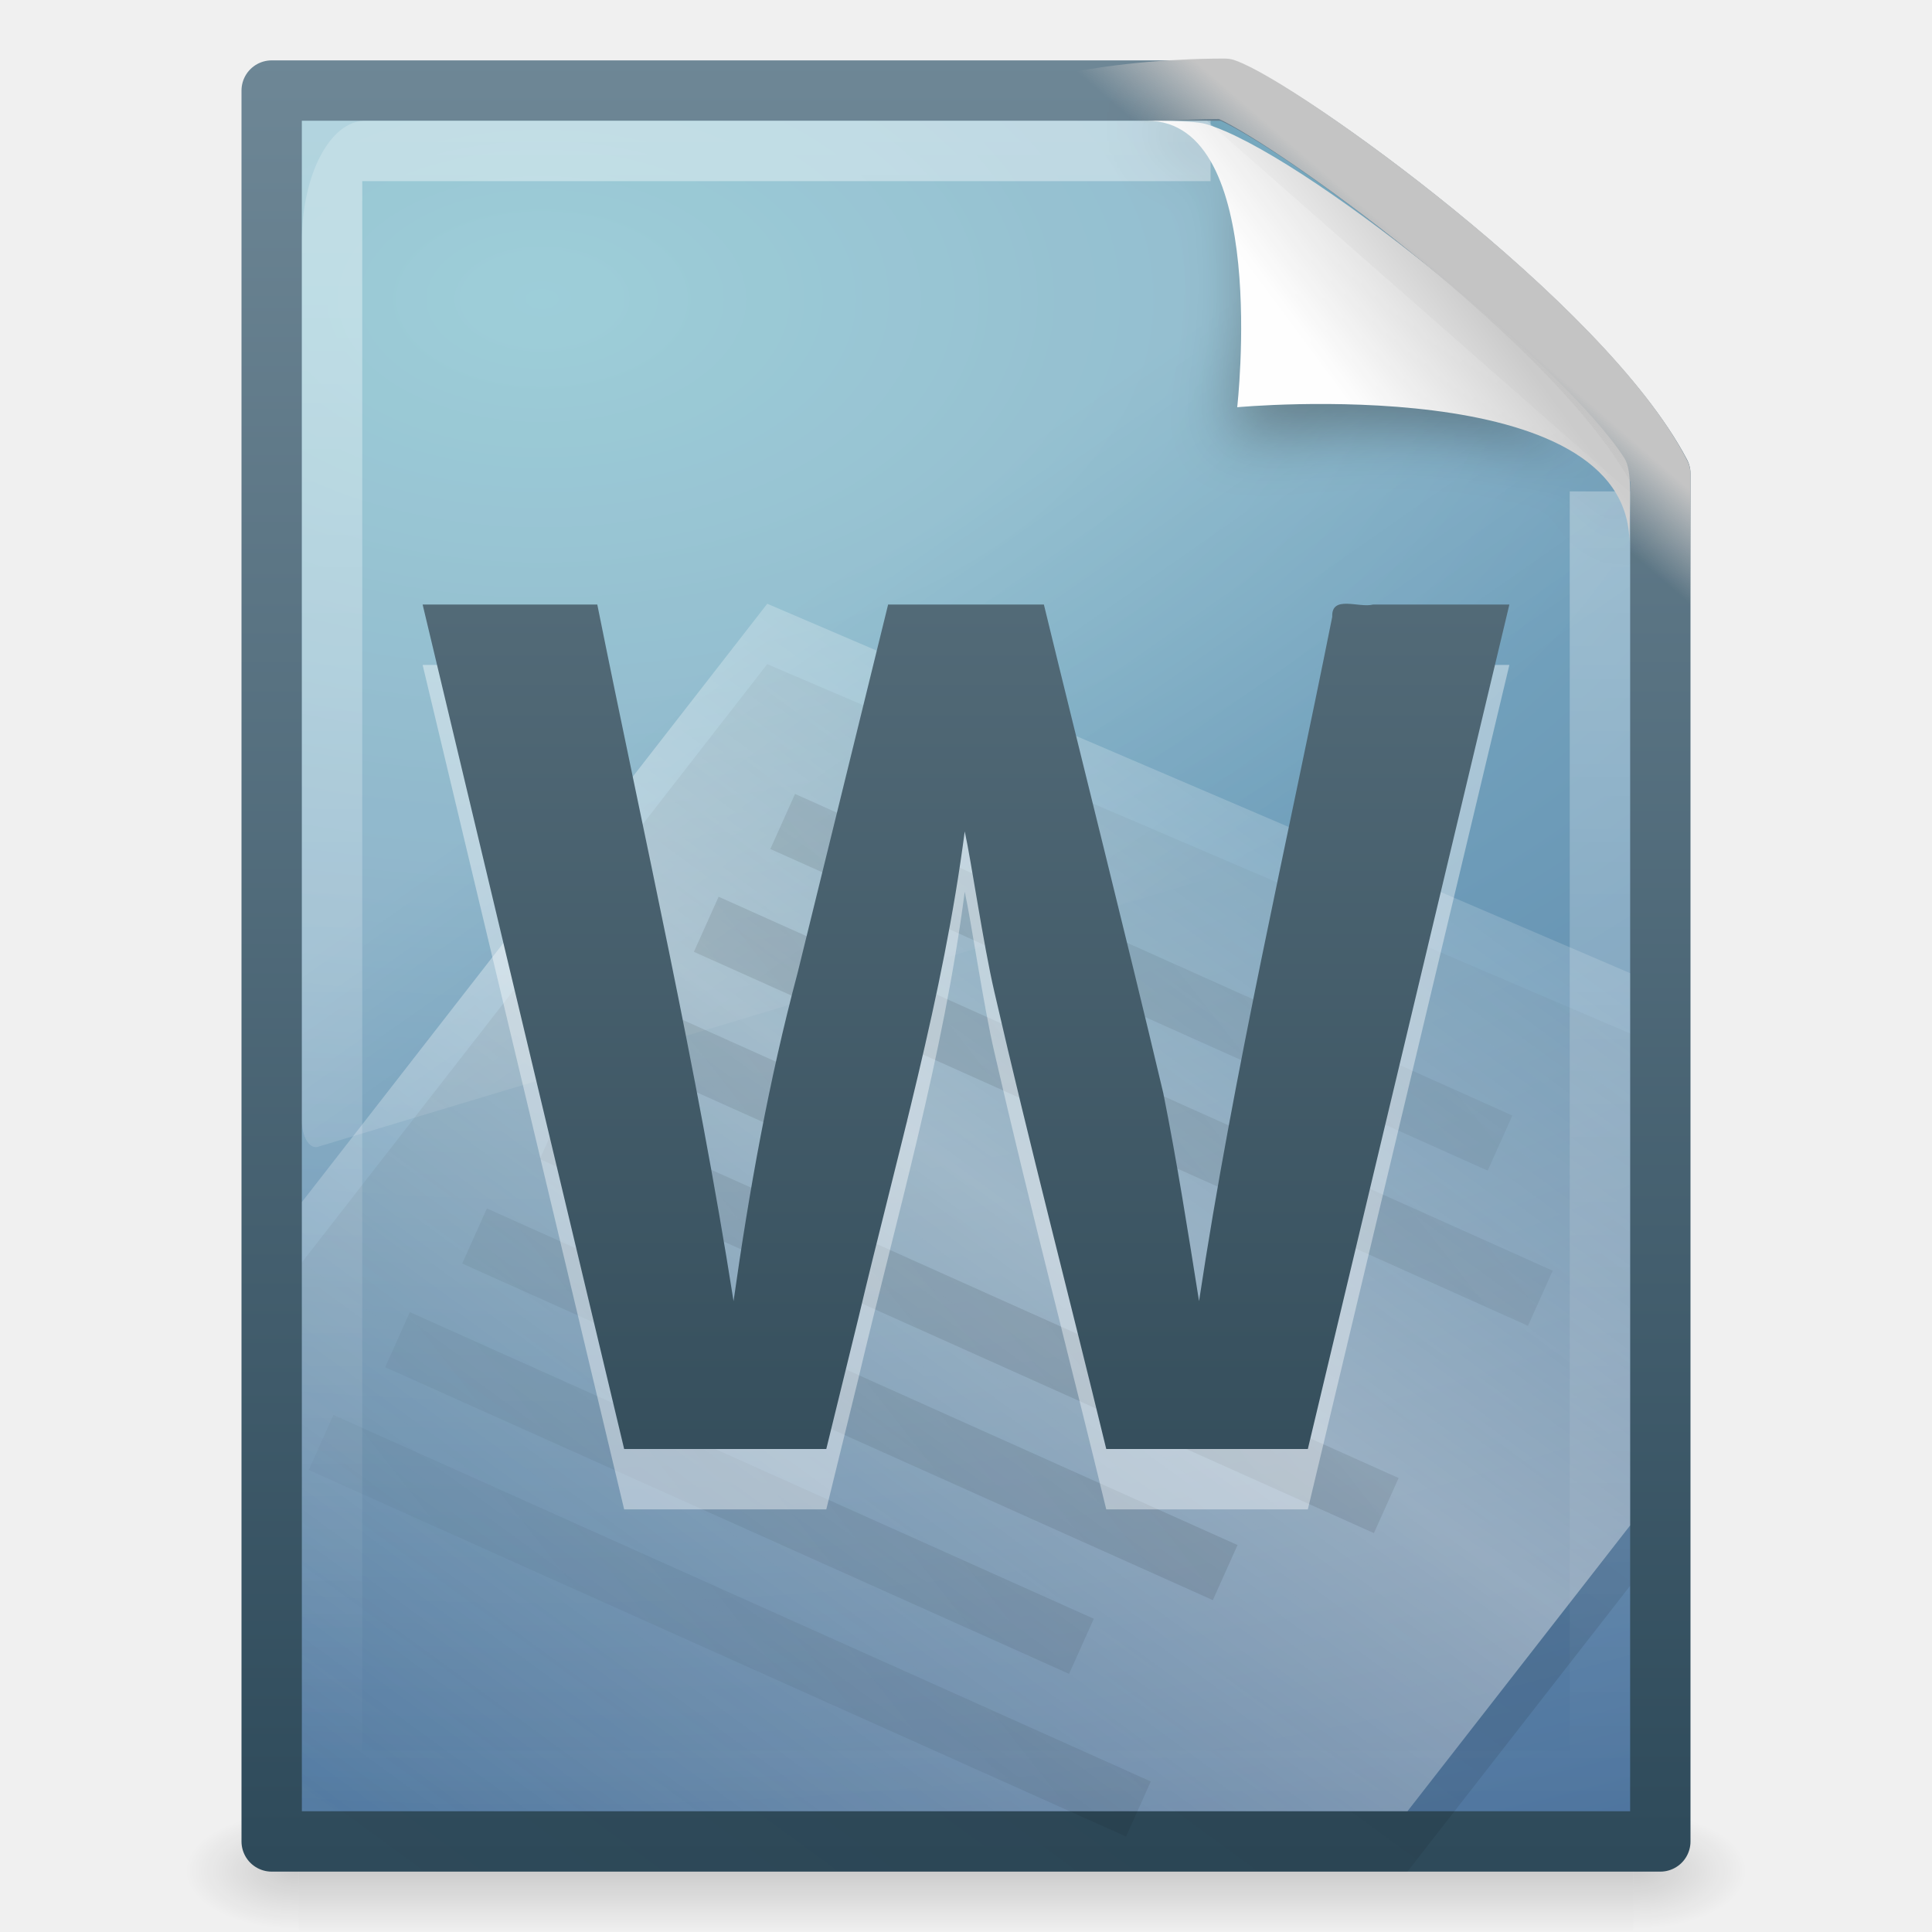
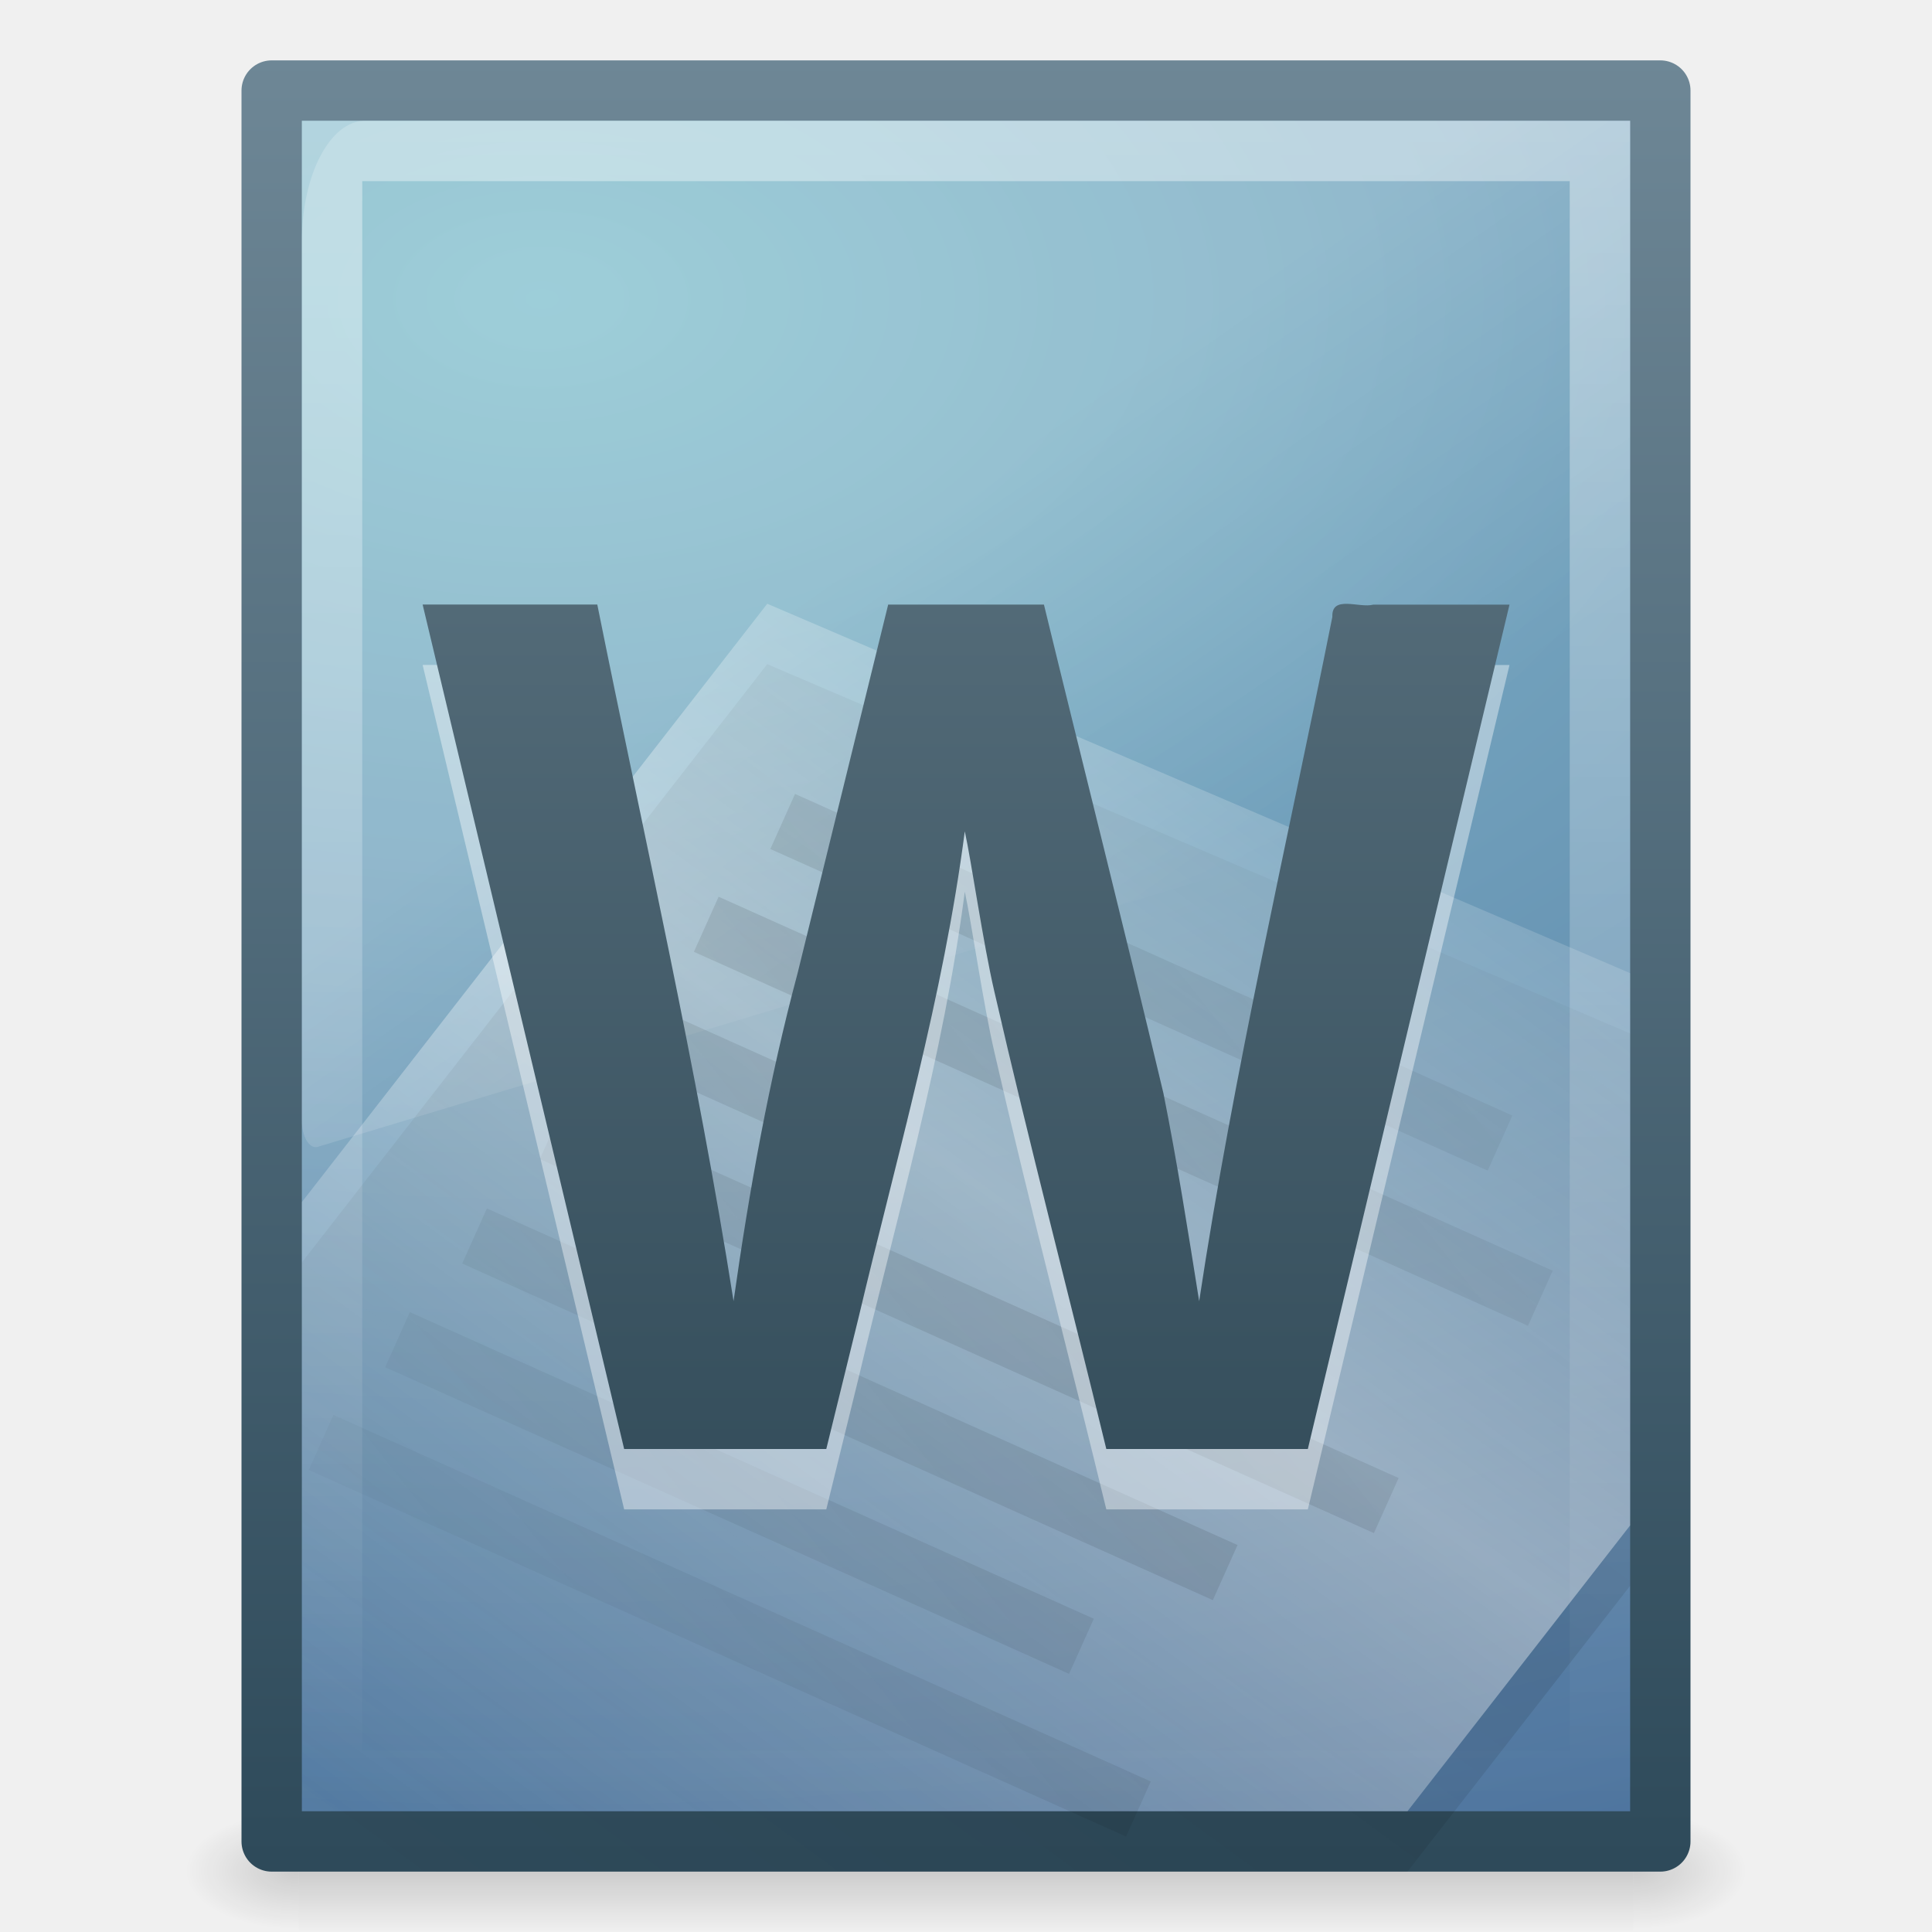
<svg xmlns="http://www.w3.org/2000/svg" xmlns:xlink="http://www.w3.org/1999/xlink" version="1.0" width="32" height="32" id="svg3521">
  <defs id="defs3523">
    <linearGradient id="linearGradient5048">
      <stop id="stop5050" style="stop-color:#000000;stop-opacity:0" offset="0" />
      <stop id="stop5056" style="stop-color:#000000;stop-opacity:1" offset="0.5" />
      <stop id="stop5052" style="stop-color:#000000;stop-opacity:0" offset="1" />
    </linearGradient>
-     <linearGradient x1="302.857" y1="366.648" x2="302.857" y2="609.505" id="linearGradient3487" xlink:href="#linearGradient5048" gradientUnits="userSpaceOnUse" gradientTransform="matrix(4.5769278e-2,0,0,8.2352934e-3,-0.5423243,26.98055)" />
-     <radialGradient cx="605.714" cy="486.648" r="117.143" fx="605.714" fy="486.648" id="radialGradient3484" xlink:href="#linearGradient5060" gradientUnits="userSpaceOnUse" gradientTransform="matrix(-1.5663176e-2,0,0,8.2352934e-3,14.38957,26.98057)" />
+     <linearGradient x1="302.857" y1="366.648" x2="302.857" y2="609.505" id="linearGradient3487" xlink:href="#linearGradient5048" gradientUnits="userSpaceOnUse" gradientTransform="matrix(0.04576928,0,0,0.00823529,-0.5423243,26.98055)" />
+     <radialGradient cx="605.714" cy="486.648" r="117.143" fx="605.714" fy="486.648" id="radialGradient3484" xlink:href="#linearGradient5060" gradientUnits="userSpaceOnUse" gradientTransform="matrix(-0.01566318,0,0,0.00823529,14.38957,26.98057)" />
    <linearGradient id="linearGradient5060">
      <stop id="stop5062" style="stop-color:#000000;stop-opacity:1" offset="0" />
      <stop id="stop5064" style="stop-color:#000000;stop-opacity:0" offset="1" />
    </linearGradient>
-     <radialGradient cx="605.714" cy="486.648" r="117.143" fx="605.714" fy="486.648" id="radialGradient3481" xlink:href="#linearGradient5060" gradientUnits="userSpaceOnUse" gradientTransform="matrix(1.566318e-2,0,0,8.2352934e-3,17.61043,26.98057)" />
+     <radialGradient cx="605.714" cy="486.648" r="117.143" fx="605.714" fy="486.648" id="radialGradient3481" xlink:href="#linearGradient5060" gradientUnits="userSpaceOnUse" gradientTransform="matrix(0.01566318,0,0,0.00823529,17.61043,26.98057)" />
    <linearGradient id="linearGradient2508">
      <stop id="stop2510" style="stop-color:#2e4a5a;stop-opacity:1" offset="0" />
      <stop id="stop2512" style="stop-color:#6e8796;stop-opacity:1" offset="1" />
    </linearGradient>
    <linearGradient x1="-51.786" y1="53.624" x2="-51.786" y2="2.906" id="linearGradient3478" xlink:href="#linearGradient2508" gradientUnits="userSpaceOnUse" gradientTransform="matrix(0.5306414,0,0,0.5897023,39.2696,-0.7919077)" />
    <linearGradient id="linearGradient2867-449-88-871-390-598-476-591-434-148-895-534-212-357-729">
      <stop id="stop8022" style="stop-color:#85c2cf;stop-opacity:1" offset="0" />
      <stop id="stop8024" style="stop-color:#74a4be;stop-opacity:1" offset="0.262" />
      <stop id="stop8026" style="stop-color:#5177a0;stop-opacity:1" offset="0.705" />
      <stop id="stop8028" style="stop-color:#2c5889;stop-opacity:1" offset="1" />
    </linearGradient>
    <radialGradient cx="14.239" cy="11.49" r="18" fx="14.239" fy="11.49" id="radialGradient3476" xlink:href="#linearGradient2867-449-88-871-390-598-476-591-434-148-895-534-212-357-729" gradientUnits="userSpaceOnUse" gradientTransform="matrix(0,2.094718,-3.481892,0,48.98269,-24.8608)" />
    <linearGradient id="linearGradient3211">
      <stop id="stop3213" style="stop-color:#ffffff;stop-opacity:1" offset="0" />
      <stop id="stop3215" style="stop-color:#ffffff;stop-opacity:0" offset="1" />
    </linearGradient>
    <linearGradient x1="24" y1="2" x2="24" y2="46.017" id="linearGradient3473" xlink:href="#linearGradient3211" gradientUnits="userSpaceOnUse" gradientTransform="matrix(0.6363646,0,0,0.6279076,0.7272514,0.9302159)" />
    <filter height="1.329" y="-0.164" width="1.297" x="-0.148" id="filter3212">
      <feGaussianBlur id="feGaussianBlur3214" stdDeviation="0.774" />
    </filter>
    <linearGradient id="linearGradient8589">
      <stop id="stop8591" style="stop-color:#fefefe;stop-opacity:1" offset="0" />
      <stop id="stop8593" style="stop-color:#cbcbcb;stop-opacity:1" offset="1" />
    </linearGradient>
    <linearGradient x1="32.892" y1="8.059" x2="36.358" y2="5.457" id="linearGradient3469" xlink:href="#linearGradient8589" gradientUnits="userSpaceOnUse" gradientTransform="matrix(0.6371285,0,0,0.6445638,0.8296804,0.7445175)" />
    <linearGradient id="linearGradient8265-821-176-38-919-66-249">
      <stop id="stop2687" style="stop-color:#ffffff;stop-opacity:1" offset="0" />
      <stop id="stop2689" style="stop-color:#ffffff;stop-opacity:0" offset="1" />
    </linearGradient>
    <linearGradient x1="16.626" y1="15.298" x2="20.055" y2="24.628" id="linearGradient3466" xlink:href="#linearGradient8265-821-176-38-919-66-249" gradientUnits="userSpaceOnUse" gradientTransform="matrix(0.4789115,0,0,0.9110951,4.506122,-3.4381)" />
    <linearGradient id="linearGradient4000">
      <stop id="stop4002" style="stop-color:#000000;stop-opacity:1" offset="0" />
      <stop id="stop4004" style="stop-color:#000000;stop-opacity:0" offset="1" />
    </linearGradient>
    <linearGradient x1="75.854" y1="28" x2="91" y2="12" id="linearGradient3515" xlink:href="#linearGradient4000" gradientUnits="userSpaceOnUse" gradientTransform="matrix(0.7681661,0,0,0.5930025,-40.68038,5.212029)" spreadMethod="reflect" />
    <linearGradient id="linearGradient5293">
      <stop id="stop5295" style="stop-color:#ffffff;stop-opacity:1" offset="0" />
      <stop id="stop5297" style="stop-color:#ffffff;stop-opacity:0" offset="1" />
    </linearGradient>
    <linearGradient x1="75.854" y1="28" x2="91" y2="12" id="linearGradient3512" xlink:href="#linearGradient5293" gradientUnits="userSpaceOnUse" gradientTransform="matrix(0.7681661,0,0,0.5930025,-40.5969,4.140345)" spreadMethod="reflect" />
    <linearGradient id="linearGradient3759">
      <stop id="stop3761" style="stop-color:#000000;stop-opacity:1" offset="0" />
      <stop id="stop3763" style="stop-color:#000000;stop-opacity:0" offset="1" />
    </linearGradient>
    <linearGradient x1="26.189" y1="30.455" x2="44.25" y2="16.135" id="linearGradient3509" xlink:href="#linearGradient3759" gradientUnits="userSpaceOnUse" gradientTransform="matrix(0.6380712,0,0,0.6432447,0.6607045,1.858581)" spreadMethod="reflect" />
    <linearGradient id="linearGradient4267">
      <stop id="stop4269" style="stop-color:#c4c4c4;stop-opacity:1" offset="0" />
      <stop id="stop4271" style="stop-color:#c4c4c4;stop-opacity:0" offset="1" />
    </linearGradient>
    <linearGradient x1="35.517" y1="4.858" x2="34.103" y2="6.544" id="linearGradient3463" xlink:href="#linearGradient4267" gradientUnits="userSpaceOnUse" gradientTransform="matrix(0.637677,0,0,0.6601523,1.036416,1.169885)" />
    <linearGradient id="linearGradient2508-790">
      <stop id="stop3686" style="stop-color:#294351;stop-opacity:1" offset="0" />
      <stop id="stop3688" style="stop-color:#637a87;stop-opacity:1" offset="1" />
    </linearGradient>
    <linearGradient x1="24.239" y1="44.11" x2="24.239" y2="0.191" id="linearGradient2640" xlink:href="#linearGradient2508-790" gradientUnits="userSpaceOnUse" gradientTransform="matrix(0.6365137,0,0,0.6420987,0.5714274,1.748306)" />
+     <linearGradient xlink:href="#linearGradient2508-790" id="linearGradient3051" gradientUnits="userSpaceOnUse" gradientTransform="matrix(0.6365137,0,0,0.6420987,0.5714274,1.748306)" x1="24.239" y1="44.11" x2="24.239" y2="0.191" />
+     <linearGradient xlink:href="#linearGradient4267" id="linearGradient3055" gradientUnits="userSpaceOnUse" gradientTransform="matrix(0.637677,0,0,0.6601523,1.036416,1.169885)" x1="35.517" y1="4.858" x2="34.103" y2="6.544" />
+     <linearGradient xlink:href="#linearGradient3759" id="linearGradient3058" gradientUnits="userSpaceOnUse" gradientTransform="matrix(0.6380712,0,0,0.6432447,0.6607045,1.858581)" spreadMethod="reflect" x1="26.189" y1="30.455" x2="44.25" y2="16.135" />
+     <linearGradient xlink:href="#linearGradient5293" id="linearGradient3061" gradientUnits="userSpaceOnUse" gradientTransform="matrix(0.7681661,0,0,0.5930025,-40.5969,4.140345)" spreadMethod="reflect" x1="75.854" y1="28" x2="91" y2="12" />
+     <linearGradient xlink:href="#linearGradient4000" id="linearGradient3064" gradientUnits="userSpaceOnUse" gradientTransform="matrix(0.7681661,0,0,0.5930025,-40.68038,5.212029)" spreadMethod="reflect" x1="75.854" y1="28" x2="91" y2="12" />
+     <linearGradient xlink:href="#linearGradient8265-821-176-38-919-66-249" id="linearGradient3067" gradientUnits="userSpaceOnUse" gradientTransform="matrix(0.4789115,0,0,0.9110951,4.506122,-3.4381)" x1="16.626" y1="15.298" x2="20.055" y2="24.628" />
+     <linearGradient xlink:href="#linearGradient8589" id="linearGradient3070" gradientUnits="userSpaceOnUse" gradientTransform="matrix(0.6371285,0,0,0.6445638,0.8296804,0.7445175)" x1="32.892" y1="8.059" x2="36.358" y2="5.457" />
+     <linearGradient xlink:href="#linearGradient3211" id="linearGradient3074" gradientUnits="userSpaceOnUse" gradientTransform="matrix(0.6363646,0,0,0.6279076,0.7272514,0.9302159)" x1="24" y1="2" x2="24" y2="46.017" />
+     <radialGradient xlink:href="#linearGradient2867-449-88-871-390-598-476-591-434-148-895-534-212-357-729" id="radialGradient3077" gradientUnits="userSpaceOnUse" gradientTransform="matrix(0,2.094718,-3.481892,0,48.98269,-24.8608)" cx="14.239" cy="11.49" fx="14.239" fy="11.49" r="18" />
+     <linearGradient xlink:href="#linearGradient2508" id="linearGradient3079" gradientUnits="userSpaceOnUse" gradientTransform="matrix(0.5306414,0,0,0.5897023,39.2696,-0.7919077)" x1="-51.786" y1="53.624" x2="-51.786" y2="2.906" />
+     <radialGradient xlink:href="#linearGradient5060" id="radialGradient3082" gradientUnits="userSpaceOnUse" gradientTransform="matrix(0.01566318,0,0,0.00823529,17.61043,26.98057)" cx="605.714" cy="486.648" fx="605.714" fy="486.648" r="117.143" />
+     <radialGradient xlink:href="#linearGradient5060" id="radialGradient3085" gradientUnits="userSpaceOnUse" gradientTransform="matrix(-0.01566318,0,0,0.00823529,14.38957,26.98057)" cx="605.714" cy="486.648" fx="605.714" fy="486.648" r="117.143" />
+     <linearGradient xlink:href="#linearGradient5048" id="linearGradient3088" gradientUnits="userSpaceOnUse" gradientTransform="matrix(0.04576928,0,0,0.00823529,-0.5423243,26.98055)" x1="302.857" y1="366.648" x2="302.857" y2="609.505" />
  </defs>
-   <g id="layer1">
-     <rect width="22.1" height="2" x="4.95" y="30" id="rect2879" style="opacity:0.15;fill:url(#linearGradient3487);fill-opacity:1;fill-rule:nonzero;stroke:none;stroke-width:1;stroke-linecap:round;stroke-linejoin:miter;marker:none;marker-start:none;marker-mid:none;marker-end:none;stroke-miterlimit:4;stroke-dasharray:none;stroke-dashoffset:0;stroke-opacity:1;visibility:visible;display:inline;overflow:visible" />
-     <path d="M 4.95,30 C 4.95,30 4.95,32 4.95,32 C 4.143,32.004 3,31.552 3,31 C 3,30.448 3.9,30 4.95,30 z" id="path2881" style="opacity:0.15;fill:url(#radialGradient3484);fill-opacity:1;fill-rule:nonzero;stroke:none;stroke-width:1;stroke-linecap:round;stroke-linejoin:miter;marker:none;marker-start:none;marker-mid:none;marker-end:none;stroke-miterlimit:4;stroke-dasharray:none;stroke-dashoffset:0;stroke-opacity:1;visibility:visible;display:inline;overflow:visible" />
-     <path d="M 27.05,30 C 27.05,30 27.05,32 27.05,32 C 27.857,32.004 29,31.552 29,31 C 29,30.448 28.1,30 27.05,30 z" id="path2883" style="opacity:0.15;fill:url(#radialGradient3481);fill-opacity:1;fill-rule:nonzero;stroke:none;stroke-width:1;stroke-linecap:round;stroke-linejoin:miter;marker:none;marker-start:none;marker-mid:none;marker-end:none;stroke-miterlimit:4;stroke-dasharray:none;stroke-dashoffset:0;stroke-opacity:1;visibility:visible;display:inline;overflow:visible" />
-     <path d="M 4.5,1.5 C 9.77,1.5 15.041,1.5 20.311,1.5 C 21.236,1.813 26.203,5.376 27.5,7.844 C 27.5,15.396 27.5,22.948 27.5,30.5 C 19.833,30.5 12.167,30.5 4.5,30.5 C 4.5,20.833 4.5,11.167 4.5,1.5 z" id="path4160" style="fill:url(#radialGradient3476);fill-opacity:1;fill-rule:nonzero;stroke:url(#linearGradient3478);stroke-width:1;stroke-linecap:butt;stroke-linejoin:round;marker:none;marker-start:none;marker-mid:none;marker-end:none;stroke-miterlimit:4;stroke-dasharray:none;stroke-dashoffset:0;stroke-opacity:1;visibility:visible;display:inline;overflow:visible;enable-background:accumulate" />
-     <path d="M 26.5,8.139 C 26.5,15.17 26.5,22.469 26.5,29.5 C 19.5,29.5 12.5,29.5 5.5,29.5 C 5.5,20.5 5.5,11.5 5.5,2.5 C 10.312,2.5 15.239,2.5 20.051,2.5" id="path2435" style="opacity:0.4;fill:none;fill-opacity:1;stroke:url(#linearGradient3473);stroke-width:1;stroke-linecap:butt;stroke-linejoin:miter;stroke-miterlimit:4;stroke-dasharray:none;stroke-dashoffset:0;stroke-opacity:1;display:inline" />
-     <path d="M 28.617,0.921 C 32.9,0.921 30.771,9.404 30.771,9.404 C 30.771,9.404 41.128,7.602 41.128,12.223 C 41.128,9.613 29.826,1.495 28.617,0.921 z" transform="matrix(0.6385981,0,0,0.6193639,0.7250758,1.429406)" id="path12038" style="opacity:0.4;fill:#000000;fill-opacity:1;fill-rule:evenodd;stroke:none;stroke-width:1px;stroke-linecap:butt;stroke-linejoin:miter;stroke-opacity:1;display:inline;filter:url(#filter3212)" />
-     <path d="M 19,2 C 21.035,2 20.492,6.745 20.492,6.745 C 20.492,6.745 26.989,6.138 26.989,9 C 26.989,8.303 27.044,7.803 26.904,7.586 C 25.896,6.022 21.543,2.514 19.971,2.054 C 19.853,2.02 19.592,2 19,2 z" id="path4474" style="fill:url(#linearGradient3469);fill-opacity:1;fill-rule:evenodd;stroke:none;stroke-width:1px;stroke-linecap:butt;stroke-linejoin:miter;stroke-opacity:1;display:inline" />
-     <path d="M 6.048,2 C 5.469,2 5,2.892 5,3.993 L 5,18.571 C 5.001,18.693 5.03,18.809 5.078,18.89 C 5.126,18.971 5.19,19.01 5.254,18.998 L 26.805,12.506 C 26.916,12.473 26.998,12.292 27,12.079 L 27,8.156 C 27,8.156 19.99,2 19.99,2 L 6.048,2 z" id="path3879" style="opacity:0.2;fill:url(#linearGradient3466);fill-opacity:1;fill-rule:evenodd;stroke:none;stroke-width:1.002;stroke-linecap:round;stroke-linejoin:round;stroke-miterlimit:4;stroke-dasharray:none;stroke-dashoffset:0;stroke-opacity:1" />
-     <path d="M 12.708,11 C 10.139,14.302 7.57,17.608 5,20.91 C 5,24.272 5,27.638 5,31 C 11.104,31 17.208,31 23.312,31 C 25.001,28.83 25.262,28.499 27,26.266 C 27,23.217 27,20.18 27,17.118 C 21.956,14.958 15.984,12.403 12.708,11 z" id="path3743" style="opacity:0.1;fill:url(#linearGradient3515);fill-opacity:1;fill-rule:nonzero;stroke:none;stroke-width:0.912;stroke-linecap:butt;stroke-linejoin:miter;marker:none;marker-start:none;marker-mid:none;marker-end:none;stroke-miterlimit:4;stroke-dasharray:none;stroke-dashoffset:0;stroke-opacity:1;visibility:visible;display:inline;overflow:visible;enable-background:accumulate" />
-     <path d="M 12.708,10 C 10.139,13.302 7.57,16.608 5,19.91 C 5,23.272 5,26.638 5,30 C 11.104,30 17.208,30 23.312,30 C 25.001,27.83 25.262,27.499 27,25.266 C 27,22.217 27,19.18 27,16.118 C 21.956,13.958 15.984,11.403 12.708,10 z" id="path3697" style="opacity:0.4;fill:url(#linearGradient3512);fill-opacity:1;fill-rule:nonzero;stroke:none;stroke-width:0.912;stroke-linecap:butt;stroke-linejoin:miter;marker:none;marker-start:none;marker-mid:none;marker-end:none;stroke-miterlimit:4;stroke-dasharray:none;stroke-dashoffset:0;stroke-opacity:1;visibility:visible;display:inline;overflow:visible;enable-background:accumulate" />
-     <path d="M 12.964,13.606 L 24.845,18.933 L 12.964,13.606 z M 11.698,15.309 L 25.513,21.503 L 11.698,15.309 z M 10.412,17.039 L 14.833,19.021 L 10.412,17.039 z M 9.146,18.742 L 22.961,24.937 L 9.146,18.742 z M 7.86,20.472 L 20.293,26.047 L 7.86,20.472 z M 6.584,22.189 L 17.912,27.268 L 6.584,22.189 z M 5.318,23.892 L 18.856,29.963 L 5.318,23.892 z" id="path3475" style="opacity:0.1;fill:none;fill-rule:evenodd;stroke:url(#linearGradient3509);stroke-width:1px;stroke-linecap:butt;stroke-linejoin:miter;stroke-opacity:1" />
-     <path d="M 20.287,1.47 C 21.185,1.784 26.241,5.381 27.5,7.853 C 27.5,15.418 27.5,8.398 27.5,15.963 C 1.709,26.347 4.794,1.47 20.287,1.47 z" id="path3883" style="fill:none;stroke:url(#linearGradient3463);stroke-width:1;stroke-linecap:butt;stroke-linejoin:round;stroke-miterlimit:4;stroke-dasharray:none;stroke-dashoffset:0;stroke-opacity:1;display:inline" />
-     <path d="M 21.662,25 C 20.549,25 19.436,25 18.323,25 C 17.71,22.474 17.051,19.959 16.469,17.425 C 16.284,16.628 16.088,15.262 15.979,14.771 C 15.624,17.504 14.852,20.152 14.219,22.827 C 14.042,23.551 13.864,24.276 13.686,25 C 12.57,25 11.454,25 10.338,25 C 9.226,20.338 8.113,15.675 7,11.013 C 7.964,11.013 8.928,11.013 9.893,11.013 C 10.666,14.855 11.54,18.678 12.15,22.551 C 12.408,20.722 12.734,18.902 13.21,17.117 C 13.71,15.083 14.21,13.048 14.71,11.013 C 15.57,11.013 16.43,11.013 17.29,11.013 C 17.946,13.712 18.628,16.405 19.268,19.107 C 19.496,20.249 19.677,21.4 19.86,22.551 C 20.435,18.743 21.312,14.99 22.066,11.216 C 22.05,10.849 22.512,11.075 22.742,11.013 C 23.495,11.013 24.247,11.013 25,11.013 C 23.887,15.675 22.774,20.338 21.662,25 z" id="path3517" style="font-size:30.514px;font-style:normal;font-variant:normal;font-weight:bold;font-stretch:normal;opacity:0.4;fill:#ffffff;fill-opacity:1;stroke:none;stroke-width:1px;stroke-linecap:butt;stroke-linejoin:miter;stroke-opacity:1;font-family:Droid Sans;-inkscape-font-specification:Droid Sans Bold" />
-     <path d="M 21.662,24 C 20.549,24 19.436,24 18.323,24 C 17.71,21.474 17.051,18.959 16.469,16.425 C 16.284,15.628 16.088,14.262 15.979,13.771 C 15.624,16.504 14.852,19.152 14.219,21.827 C 14.042,22.551 13.864,23.276 13.686,24 C 12.57,24 11.454,24 10.338,24 C 9.226,19.338 8.113,14.675 7,10.013 C 7.964,10.013 8.928,10.013 9.893,10.013 C 10.666,13.855 11.54,17.678 12.15,21.551 C 12.408,19.722 12.734,17.902 13.21,16.117 C 13.71,14.083 14.21,12.048 14.71,10.013 C 15.57,10.013 16.43,10.013 17.29,10.013 C 17.946,12.712 18.628,15.405 19.268,18.107 C 19.496,19.249 19.677,20.4 19.86,21.551 C 20.435,17.743 21.312,13.99 22.066,10.216 C 22.05,9.849 22.512,10.075 22.742,10.013 C 23.495,10.013 24.247,10.013 25,10.013 C 23.887,14.675 22.774,19.338 21.662,24 z" id="text2612" style="font-size:30.514px;font-style:normal;font-variant:normal;font-weight:bold;font-stretch:normal;fill:url(#linearGradient2640);fill-opacity:1;stroke:none;stroke-width:1px;stroke-linecap:butt;stroke-linejoin:miter;stroke-opacity:1;font-family:Droid Sans;-inkscape-font-specification:Droid Sans Bold" />
-   </g>
+   <rect style="opacity:0.15;fill:url(#linearGradient3088);fill-opacity:1;fill-rule:nonzero;stroke:none;stroke-width:1;marker:none;visibility:visible;display:inline;overflow:visible" id="rect2879" y="30" x="4.95" height="2" width="22.1" />
+   <path style="opacity:0.15;fill:url(#radialGradient3085);fill-opacity:1;fill-rule:nonzero;stroke:none;stroke-width:1;marker:none;visibility:visible;display:inline;overflow:visible" id="path2881" d="m 4.95,30 c 0,0 0,2 0,2 -0.807,0.004 -1.95,-0.448 -1.95,-1 0,-0.552 0.9,-1 1.95,-1 z" />
+   <path style="opacity:0.15;fill:url(#radialGradient3082);fill-opacity:1;fill-rule:nonzero;stroke:none;stroke-width:1;marker:none;visibility:visible;display:inline;overflow:visible" id="path2883" d="m 27.05,30 c 0,0 0,2 0,2 0.807,0.004 1.95,-0.448 1.95,-1 0,-0.552 -0.9,-1 -1.95,-1 z" />
+   <path style="fill:url(#radialGradient3077);fill-opacity:1;fill-rule:nonzero;stroke:url(#linearGradient3079);stroke-width:1;stroke-linecap:butt;stroke-linejoin:round;stroke-miterlimit:4;stroke-opacity:1;stroke-dasharray:none;stroke-dashoffset:0;marker:none;visibility:visible;display:inline;overflow:visible;enable-background:accumulate" id="path4160" d="M 4.5,1.5 27.5,1.5 c 0,0 0,21.448 0,29 -7.667,0 -15.333,0 -23,0 0,-9.667 0,-29 0,-29 z" />
+   <path style="opacity:0.4;fill:none;stroke:url(#linearGradient3074);stroke-width:1;stroke-linecap:butt;stroke-linejoin:miter;stroke-miterlimit:4;stroke-opacity:1;stroke-dasharray:none;stroke-dashoffset:0;display:inline" id="path2435" d="m 26.5,3 c 0,7.031 0,19.469 0,26.5 -7,0 -14,0 -21,0 0,-9 0,-18 0,-27 4.812,0 16.688,0 21.5,0" />
+   <path style="opacity:0.2;fill:url(#linearGradient3067);fill-opacity:1;fill-rule:evenodd;stroke:none" id="path3879" d="M 6.048,2 C 5.469,2 5,2.892 5,3.993 L 5,18.571 c 0.001,0.123 0.03,0.239 0.078,0.32 0.048,0.081 0.112,0.12 0.176,0.107 L 26.805,12.506 C 26.916,12.473 26.998,12.292 27,12.079 L 27,2 l -7.01,-3e-7 z" />
+   <path style="opacity:0.1;fill:url(#linearGradient3064);fill-opacity:1;fill-rule:nonzero;stroke:none;stroke-width:0.912;marker:none;visibility:visible;display:inline;overflow:visible;enable-background:accumulate" id="path3743" d="M 12.708,11 C 10.139,14.302 7.57,17.608 5,20.91 5,24.272 5,27.638 5,31 11.104,31 17.208,31 23.312,31 25.001,28.83 25.262,28.499 27,26.266 27,23.217 27,20.18 27,17.118 21.956,14.958 15.984,12.403 12.708,11 z" />
+   <path style="opacity:0.4;fill:url(#linearGradient3061);fill-opacity:1;fill-rule:nonzero;stroke:none;stroke-width:0.912;marker:none;visibility:visible;display:inline;overflow:visible;enable-background:accumulate" id="path3697" d="M 12.708,10 C 10.139,13.302 7.57,16.608 5,19.91 5,23.272 5,26.638 5,30 11.104,30 17.208,30 23.312,30 25.001,27.83 25.262,27.499 27,25.266 27,22.217 27,19.18 27,16.118 21.956,13.958 15.984,11.403 12.708,10 z" />
+   <path style="opacity:0.1;fill:none;stroke:url(#linearGradient3058);stroke-width:1px;stroke-linecap:butt;stroke-linejoin:miter;stroke-opacity:1" id="path3475" d="M 12.964,13.606 24.845,18.933 12.964,13.606 z M 11.698,15.309 25.513,21.503 11.698,15.309 z m -1.286,1.73 4.421,1.982 -4.421,-1.982 z M 9.146,18.742 22.961,24.937 9.146,18.742 z M 7.86,20.472 20.293,26.047 7.86,20.472 z M 6.584,22.189 17.912,27.268 6.584,22.189 z M 5.318,23.892 18.856,29.963 5.318,23.892 z" />
+   <path style="font-size:30.514px;font-style:normal;font-variant:normal;font-weight:bold;font-stretch:normal;opacity:0.4;fill:#ffffff;fill-opacity:1;stroke:none;font-family:Droid Sans;-inkscape-font-specification:Droid Sans Bold" id="path3517" d="m 21.662,25 c -1.113,0 -2.225,0 -3.338,0 -0.613,-2.526 -1.273,-5.041 -1.854,-7.575 -0.186,-0.798 -0.381,-2.163 -0.49,-2.655 -0.355,2.733 -1.127,5.381 -1.76,8.056 C 14.042,23.551 13.864,24.276 13.686,25 12.57,25 11.454,25 10.338,25 9.226,20.338 8.113,15.675 7,11.013 c 0.964,0 1.928,0 2.893,0 0.773,3.842 1.647,7.665 2.257,11.538 0.259,-1.829 0.584,-3.649 1.061,-5.433 0.5,-2.035 1,-4.069 1.5,-6.104 0.86,0 1.72,0 2.58,0 0.656,2.699 1.338,5.391 1.979,8.094 0.228,1.142 0.409,2.294 0.592,3.444 0.575,-3.808 1.452,-7.561 2.206,-11.335 -0.016,-0.367 0.447,-0.14 0.676,-0.202 0.753,0 1.505,0 2.258,0 C 23.887,15.675 22.774,20.338 21.662,25 z" />
+   <path style="font-size:30.514px;font-style:normal;font-variant:normal;font-weight:bold;font-stretch:normal;fill:url(#linearGradient3051);fill-opacity:1;stroke:none;font-family:Droid Sans;-inkscape-font-specification:Droid Sans Bold" id="text2612" d="m 21.662,24 c -1.113,0 -2.225,0 -3.338,0 -0.613,-2.526 -1.273,-5.041 -1.854,-7.575 -0.186,-0.798 -0.381,-2.163 -0.49,-2.655 -0.355,2.733 -1.127,5.381 -1.76,8.056 C 14.042,22.551 13.864,23.276 13.686,24 12.57,24 11.454,24 10.338,24 9.226,19.338 8.113,14.675 7,10.013 c 0.964,0 1.928,0 2.893,0 0.773,3.842 1.647,7.665 2.257,11.538 0.259,-1.829 0.584,-3.649 1.061,-5.433 0.5,-2.035 1,-4.069 1.5,-6.104 0.86,0 1.72,0 2.58,0 0.656,2.699 1.338,5.391 1.979,8.094 0.228,1.142 0.409,2.294 0.592,3.444 0.575,-3.808 1.452,-7.561 2.206,-11.335 -0.016,-0.367 0.447,-0.14 0.676,-0.202 0.753,0 1.505,0 2.258,0 C 23.887,14.675 22.774,19.338 21.662,24 z" />
</svg>
